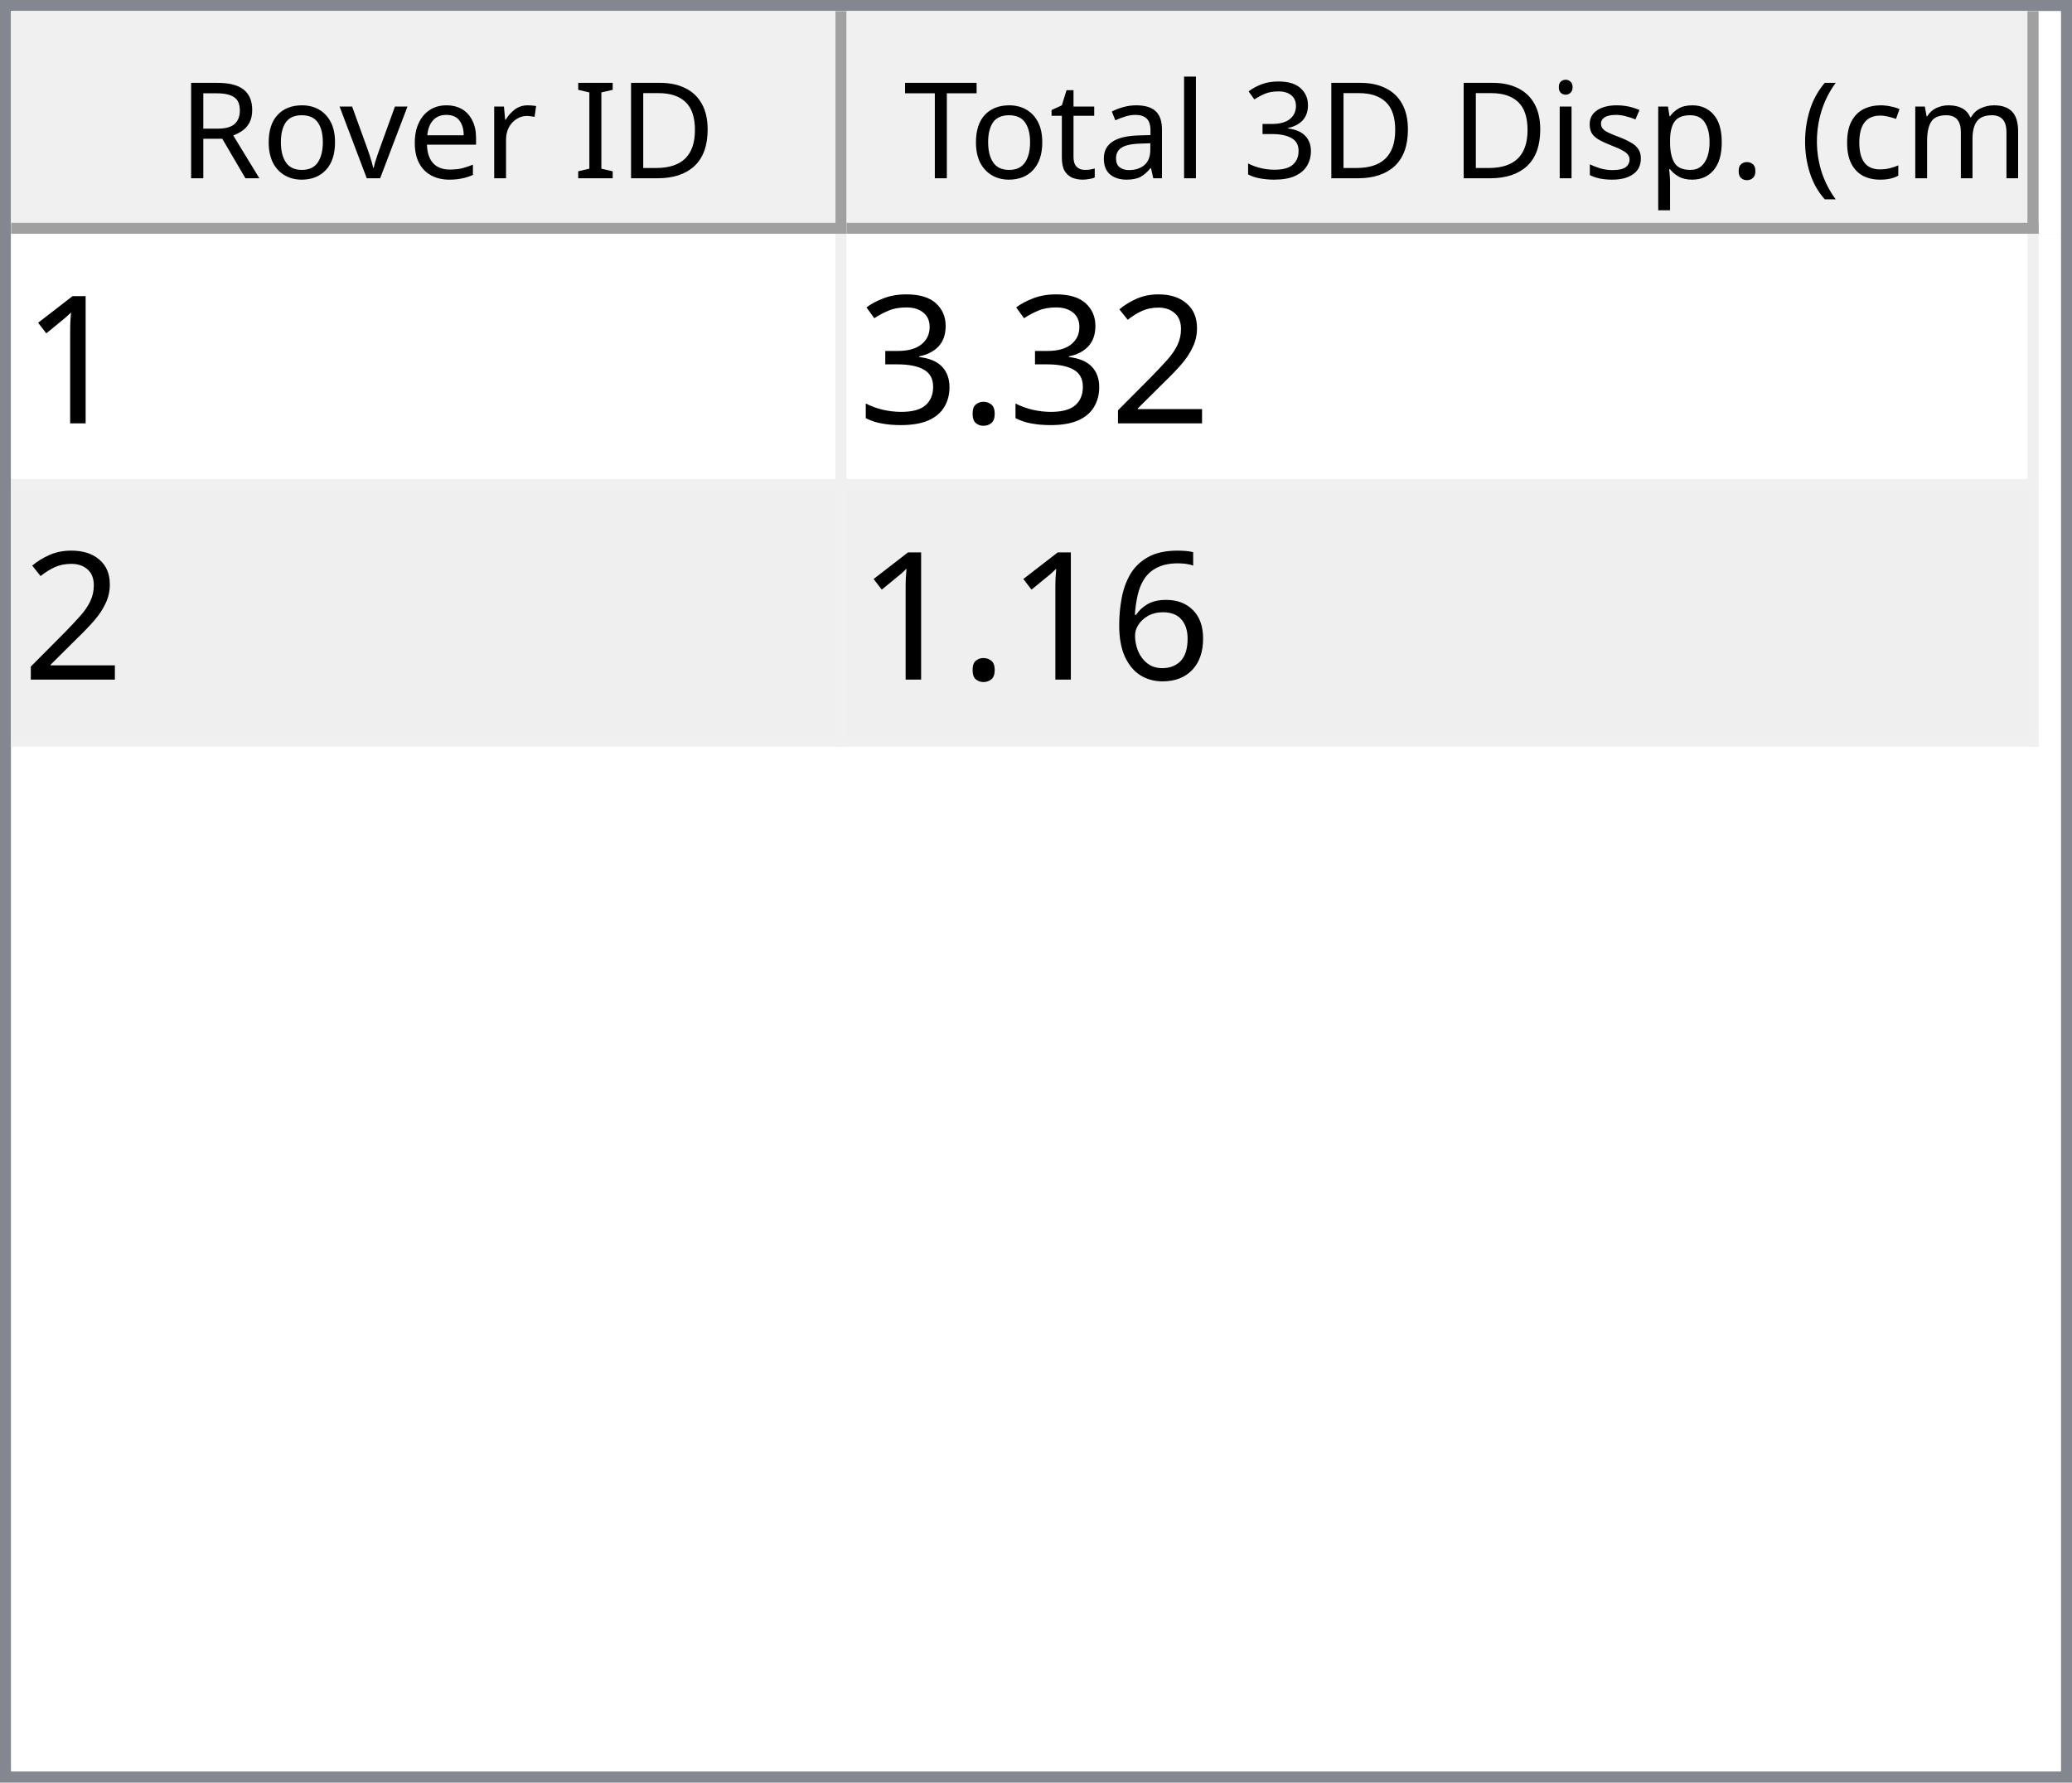
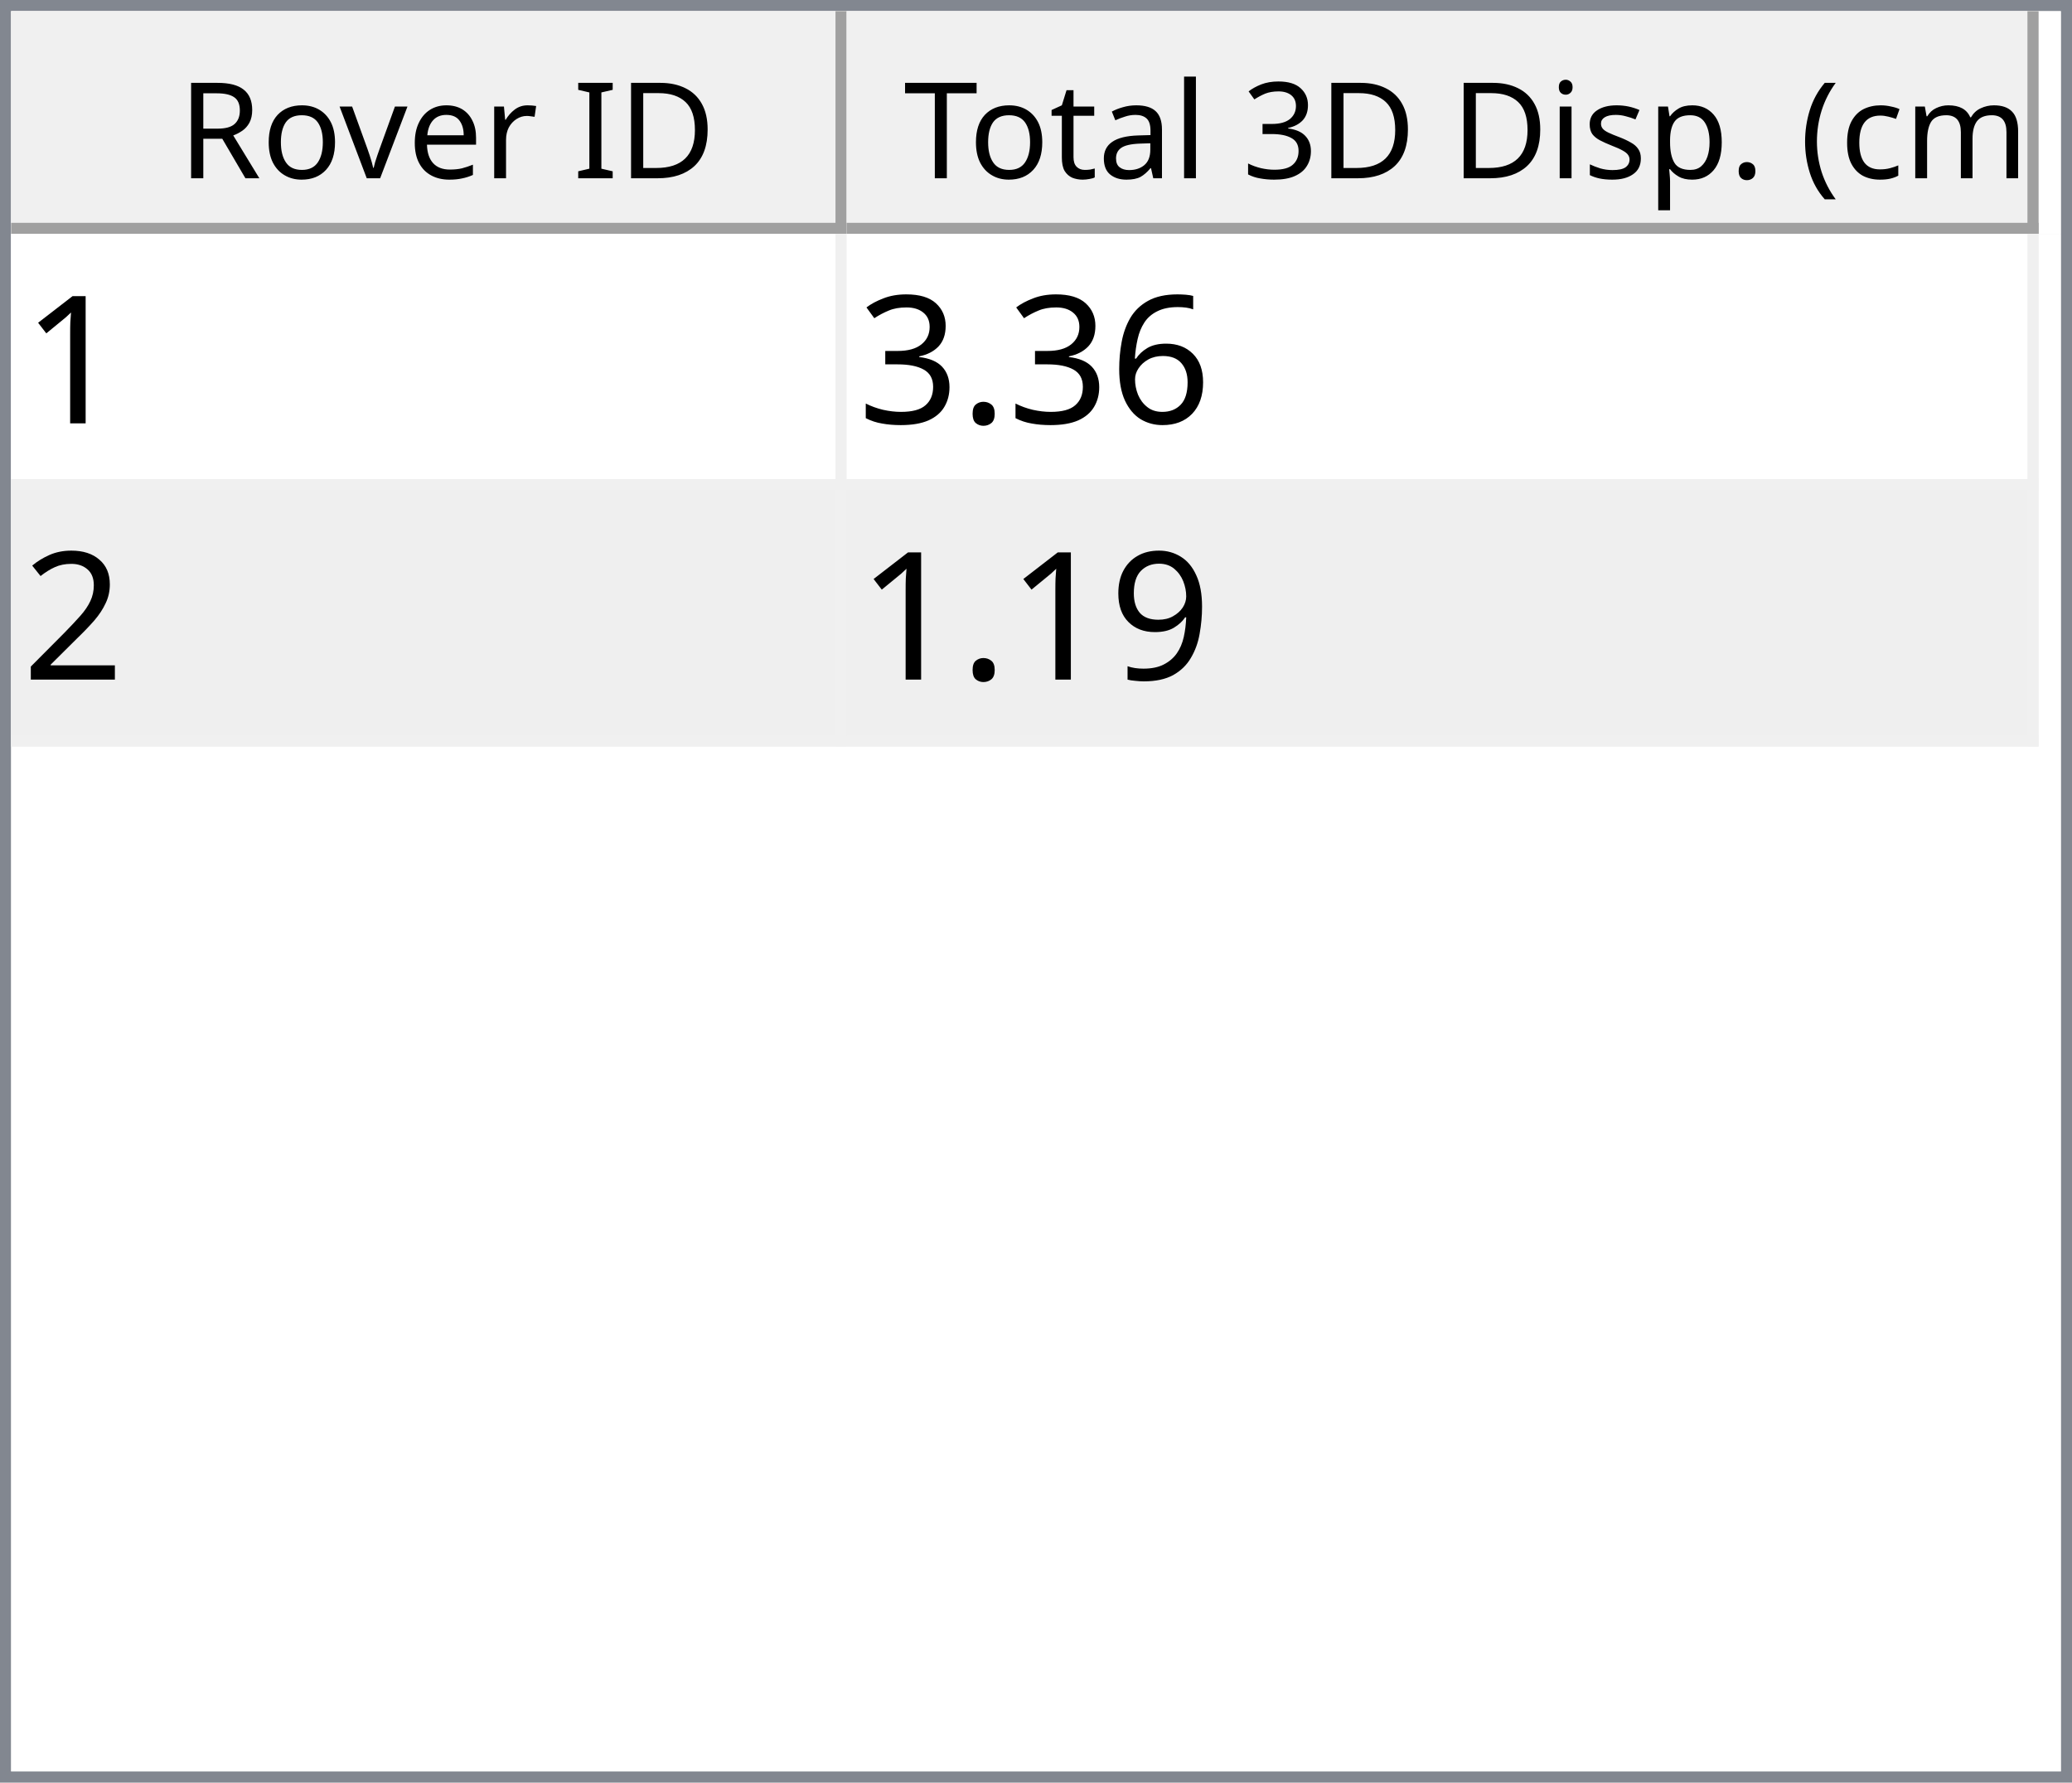
<svg xmlns="http://www.w3.org/2000/svg" style="fill-opacity:1; color-rendering:auto; color-interpolation:auto; text-rendering:auto; stroke:black; stroke-linecap:square; stroke-miterlimit:10; shape-rendering:auto; stroke-opacity:1; fill:black; stroke-dasharray:none; font-weight:normal; stroke-width:1; font-family:'Dialog'; font-style:normal; stroke-linejoin:miter; font-size:12px; stroke-dashoffset:0; image-rendering:auto;" width="186" height="160">
  <defs id="genericDefs" />
  <g>
    <defs id="defs1">
      <clipPath clipPathUnits="userSpaceOnUse" id="clipPath1">
        <path d="M0 0 L186 0 L186 160 L0 160 L0 0 Z" />
      </clipPath>
      <clipPath clipPathUnits="userSpaceOnUse" id="clipPath2">
        <path d="M0 0 L0 160 L186 160 L186 0 Z" />
      </clipPath>
      <clipPath clipPathUnits="userSpaceOnUse" id="clipPath3">
        <path d="M0 0 L0 20 L184 20 L184 0 Z" />
      </clipPath>
      <clipPath clipPathUnits="userSpaceOnUse" id="clipPath4">
        <path d="M0 0 L0 20 L75 20 L75 0 Z" />
      </clipPath>
      <clipPath clipPathUnits="userSpaceOnUse" id="clipPath5">
        <path d="M1 1 L1 19 L74 19 L74 1 Z" />
      </clipPath>
      <clipPath clipPathUnits="userSpaceOnUse" id="clipPath6">
        <path d="M0 0 L0 18 L73 18 L73 0 Z" />
      </clipPath>
      <clipPath clipPathUnits="userSpaceOnUse" id="clipPath7">
        <path d="M-0.5 -0.5 L-0.5 19.5 L74.5 19.5 L74.5 -0.5 Z" />
      </clipPath>
      <clipPath clipPathUnits="userSpaceOnUse" id="clipPath8">
        <path d="M0 0 L0 20 L107 20 L107 0 Z" />
      </clipPath>
      <clipPath clipPathUnits="userSpaceOnUse" id="clipPath9">
        <path d="M1 1 L1 19 L106 19 L106 1 Z" />
      </clipPath>
      <clipPath clipPathUnits="userSpaceOnUse" id="clipPath10">
        <path d="M0 0 L0 18 L105 18 L105 0 Z" />
      </clipPath>
      <clipPath clipPathUnits="userSpaceOnUse" id="clipPath11">
        <path d="M-0.5 -0.5 L-0.5 19.5 L106.5 19.5 L106.5 -0.5 Z" />
      </clipPath>
      <clipPath clipPathUnits="userSpaceOnUse" id="clipPath12">
        <path d="M0 0 L0 138 L184 138 L184 0 Z" />
      </clipPath>
      <clipPath clipPathUnits="userSpaceOnUse" id="clipPath13">
        <path d="M0 0 L0 46 L182 46 L182 0 Z" />
      </clipPath>
      <clipPath clipPathUnits="userSpaceOnUse" id="clipPath14">
        <path d="M-0.5 -0.5 L-0.5 45.5 L181.5 45.5 L181.5 -0.5 Z" />
      </clipPath>
      <clipPath clipPathUnits="userSpaceOnUse" id="clipPath15">
        <path d="M0 0 L0 22 L74 22 L74 0 Z" />
      </clipPath>
      <clipPath clipPathUnits="userSpaceOnUse" id="clipPath16">
        <path d="M0 0 L0 22 L106 22 L106 0 Z" />
      </clipPath>
      <font horiz-adv-x="64.551" id="font1">
        <font-face ascent="107.91" descent="25.098" units-per-em="100" style="font-style:normal; font-family:Segoe UI; font-weight:normal;" />
        <missing-glyph horiz-adv-x="64.551" d="M8.109 0 L8.109 68.266 L56.453 68.266 L56.453 0 L8.109 0 ZM15.328 7.234 L49.219 7.234 L49.219 61.031 L15.328 61.031 L15.328 7.234 Z" />
        <glyph unicode="D" horiz-adv-x="70.117" d="M9.188 0 L9.188 70.016 L28.516 70.016 Q65.531 70.016 65.531 35.891 Q65.531 19.672 55.25 9.836 Q44.969 0 27.734 0 L9.188 0 ZM17.391 62.594 L17.391 7.422 L27.828 7.422 Q41.609 7.422 49.273 14.797 Q56.938 22.172 56.938 35.688 Q56.938 62.594 28.328 62.594 L17.391 62.594 Z" />
        <glyph unicode="I" horiz-adv-x="26.611" d="M17.391 0 L9.188 0 L9.188 70.016 L17.391 70.016 L17.391 0 Z" />
        <glyph unicode=" " horiz-adv-x="27.393" d="" />
        <glyph unicode="r" horiz-adv-x="34.766" d="M34.188 41.891 Q32.078 43.5 28.125 43.5 Q23 43.5 19.555 38.672 Q16.109 33.844 16.109 25.484 L16.109 0 L8.109 0 L8.109 50 L16.109 50 L16.109 39.703 L16.312 39.703 Q18.016 44.969 21.531 47.922 Q25.047 50.875 29.391 50.875 Q32.516 50.875 34.188 50.203 L34.188 41.891 Z" />
        <glyph unicode="e" horiz-adv-x="52.295" d="M48.297 23 L12.984 23 Q13.188 14.656 17.484 10.109 Q21.781 5.562 29.297 5.562 Q37.75 5.562 44.828 11.141 L44.828 3.609 Q38.234 -1.172 27.391 -1.172 Q16.797 -1.172 10.742 5.641 Q4.688 12.453 4.688 24.812 Q4.688 36.469 11.305 43.82 Q17.922 51.172 27.734 51.172 Q37.547 51.172 42.922 44.828 Q48.297 38.484 48.297 27.203 L48.297 23 ZM40.094 29.781 Q40.047 36.719 36.75 40.578 Q33.453 44.438 27.594 44.438 Q21.922 44.438 17.969 40.383 Q14.016 36.328 13.094 29.781 L40.094 29.781 Z" />
        <glyph unicode="v" horiz-adv-x="47.9" d="M47.406 50 L27.484 0 L19.625 0 L0.688 50 L9.469 50 L22.172 13.672 Q23.578 9.672 23.922 6.688 L24.125 6.688 Q24.609 10.453 25.688 13.484 L38.969 50 L47.406 50 Z" />
        <glyph unicode="o" horiz-adv-x="58.594" d="M29 -1.172 Q17.922 -1.172 11.305 5.836 Q4.688 12.844 4.688 24.422 Q4.688 37.016 11.57 44.094 Q18.453 51.172 30.172 51.172 Q41.359 51.172 47.633 44.289 Q53.906 37.406 53.906 25.203 Q53.906 13.234 47.141 6.031 Q40.375 -1.172 29 -1.172 ZM29.594 44.438 Q21.875 44.438 17.383 39.188 Q12.891 33.938 12.891 24.703 Q12.891 15.828 17.43 10.695 Q21.969 5.562 29.594 5.562 Q37.359 5.562 41.531 10.594 Q45.703 15.625 45.703 24.906 Q45.703 34.281 41.531 39.359 Q37.359 44.438 29.594 44.438 Z" />
        <glyph unicode="R" horiz-adv-x="59.814" d="M59.375 0 L49.609 0 L37.891 19.625 Q36.281 22.359 34.766 24.289 Q33.25 26.219 31.664 27.438 Q30.078 28.656 28.25 29.219 Q26.422 29.781 24.125 29.781 L17.391 29.781 L17.391 0 L9.188 0 L9.188 70.016 L30.078 70.016 Q34.672 70.016 38.555 68.867 Q42.438 67.719 45.289 65.375 Q48.141 63.031 49.758 59.547 Q51.375 56.062 51.375 51.375 Q51.375 47.703 50.273 44.656 Q49.172 41.609 47.148 39.211 Q45.125 36.812 42.266 35.133 Q39.406 33.453 35.844 32.516 L35.844 32.328 Q37.594 31.547 38.891 30.547 Q40.188 29.547 41.359 28.18 Q42.531 26.812 43.68 25.078 Q44.828 23.344 46.234 21.047 L59.375 0 ZM17.391 62.594 L17.391 37.203 L28.516 37.203 Q31.594 37.203 34.203 38.133 Q36.812 39.062 38.719 40.797 Q40.625 42.531 41.703 45.047 Q42.781 47.562 42.781 50.688 Q42.781 56.297 39.141 59.445 Q35.5 62.594 28.609 62.594 L17.391 62.594 Z" />
        <glyph unicode=")" horiz-adv-x="30.176" d="M8.297 -15.922 L1.172 -15.922 Q16.406 2.344 16.406 26.812 Q16.406 51.469 1.078 70.016 L8.297 70.016 Q23.531 52.156 23.531 26.703 Q23.531 1.375 8.297 -15.922 Z" />
        <glyph unicode="m" horiz-adv-x="86.133" d="M79.109 0 L71.094 0 L71.094 28.719 Q71.094 37.016 68.531 40.727 Q65.969 44.438 59.906 44.438 Q54.781 44.438 51.195 39.75 Q47.609 35.062 47.609 28.516 L47.609 0 L39.594 0 L39.594 29.688 Q39.594 44.438 28.219 44.438 Q22.953 44.438 19.531 40.016 Q16.109 35.594 16.109 28.516 L16.109 0 L8.109 0 L8.109 50 L16.109 50 L16.109 42.094 L16.312 42.094 Q21.625 51.172 31.844 51.172 Q36.969 51.172 40.773 48.312 Q44.578 45.453 46 40.828 Q51.562 51.172 62.594 51.172 Q79.109 51.172 79.109 30.812 L79.109 0 Z" />
        <glyph unicode="c" horiz-adv-x="46.191" d="M42.188 2.297 Q36.422 -1.172 28.516 -1.172 Q17.828 -1.172 11.258 5.789 Q4.688 12.75 4.688 23.828 Q4.688 36.188 11.766 43.68 Q18.844 51.172 30.672 51.172 Q37.25 51.172 42.281 48.734 L42.281 40.531 Q36.719 44.438 30.375 44.438 Q22.703 44.438 17.797 38.945 Q12.891 33.453 12.891 24.516 Q12.891 15.719 17.508 10.641 Q22.125 5.562 29.891 5.562 Q36.422 5.562 42.188 9.906 L42.188 2.297 Z" />
        <glyph unicode="(" horiz-adv-x="30.176" d="M29.109 -15.922 L21.969 -15.922 Q6.844 1.375 6.844 26.703 Q6.844 52.156 21.969 70.016 L29.203 70.016 Q13.875 51.469 13.875 26.812 Q13.875 2.344 29.109 -15.922 Z" />
        <glyph unicode="." horiz-adv-x="21.68" d="M10.891 -1.078 Q8.641 -1.078 7.055 0.539 Q5.469 2.156 5.469 4.391 Q5.469 6.641 7.055 8.273 Q8.641 9.906 10.891 9.906 Q13.188 9.906 14.797 8.273 Q16.406 6.641 16.406 4.391 Q16.406 2.156 14.797 0.539 Q13.188 -1.078 10.891 -1.078 Z" />
        <glyph unicode="p" horiz-adv-x="58.789" d="M16.312 7.234 L16.109 7.234 L16.109 -23 L8.109 -23 L8.109 50 L16.109 50 L16.109 41.219 L16.312 41.219 Q22.219 51.172 33.594 51.172 Q43.266 51.172 48.688 44.461 Q54.109 37.75 54.109 26.469 Q54.109 13.922 48 6.375 Q41.891 -1.172 31.297 -1.172 Q21.578 -1.172 16.312 7.234 ZM16.109 27.391 L16.109 20.406 Q16.109 14.203 20.141 9.883 Q24.172 5.562 30.375 5.562 Q37.641 5.562 41.773 11.133 Q45.906 16.703 45.906 26.609 Q45.906 34.969 42.047 39.703 Q38.188 44.438 31.594 44.438 Q24.609 44.438 20.359 39.578 Q16.109 34.719 16.109 27.391 Z" />
        <glyph unicode="s" horiz-adv-x="42.432" d="M5.078 1.812 L5.078 10.406 Q11.625 5.562 19.484 5.562 Q30.031 5.562 30.031 12.594 Q30.031 14.594 29.125 15.992 Q28.219 17.391 26.68 18.461 Q25.141 19.531 23.07 20.383 Q21 21.234 18.609 22.172 Q15.281 23.484 12.766 24.828 Q10.25 26.172 8.57 27.859 Q6.891 29.547 6.031 31.695 Q5.172 33.844 5.172 36.719 Q5.172 40.234 6.789 42.945 Q8.406 45.656 11.086 47.484 Q13.766 49.312 17.211 50.242 Q20.656 51.172 24.312 51.172 Q30.812 51.172 35.938 48.922 L35.938 40.828 Q30.422 44.438 23.25 44.438 Q21 44.438 19.195 43.922 Q17.391 43.406 16.094 42.477 Q14.797 41.547 14.086 40.258 Q13.375 38.969 13.375 37.406 Q13.375 35.453 14.086 34.133 Q14.797 32.812 16.164 31.789 Q17.531 30.766 19.484 29.938 Q21.438 29.109 23.922 28.125 Q27.25 26.859 29.883 25.516 Q32.516 24.172 34.375 22.484 Q36.234 20.797 37.234 18.602 Q38.234 16.406 38.234 13.375 Q38.234 9.672 36.602 6.938 Q34.969 4.203 32.234 2.398 Q29.5 0.594 25.93 -0.289 Q22.359 -1.172 18.453 -1.172 Q10.75 -1.172 5.078 1.812 Z" />
        <glyph unicode="i" horiz-adv-x="24.219" d="M12.203 62.703 Q10.062 62.703 8.547 64.164 Q7.031 65.625 7.031 67.875 Q7.031 70.125 8.547 71.609 Q10.062 73.094 12.203 73.094 Q14.406 73.094 15.945 71.609 Q17.484 70.125 17.484 67.875 Q17.484 65.719 15.945 64.211 Q14.406 62.703 12.203 62.703 ZM16.109 0 L8.109 0 L8.109 50 L16.109 50 L16.109 0 Z" />
        <glyph unicode="3" horiz-adv-x="53.906" d="M46.531 19.828 Q46.531 15.094 44.75 11.211 Q42.969 7.328 39.719 4.57 Q36.469 1.812 31.93 0.297 Q27.391 -1.219 21.922 -1.219 Q11.922 -1.219 6 2.594 L6 11.188 Q13.094 5.609 22.219 5.609 Q25.875 5.609 28.828 6.539 Q31.781 7.469 33.906 9.227 Q36.031 10.984 37.18 13.477 Q38.328 15.969 38.328 19.094 Q38.328 32.812 18.797 32.812 L12.984 32.812 L12.984 39.594 L18.5 39.594 Q35.797 39.594 35.797 52.484 Q35.797 64.406 22.609 64.406 Q15.188 64.406 8.688 59.422 L8.688 67.188 Q15.375 71.188 24.609 71.188 Q29 71.188 32.57 69.969 Q36.141 68.75 38.68 66.555 Q41.219 64.359 42.609 61.281 Q44 58.203 44 54.5 Q44 40.672 30.031 36.719 L30.031 36.531 Q33.594 36.141 36.625 34.797 Q39.656 33.453 41.852 31.305 Q44.047 29.156 45.289 26.25 Q46.531 23.344 46.531 19.828 Z" />
        <glyph unicode="l" horiz-adv-x="24.219" d="M16.109 0 L8.109 0 L8.109 74.031 L16.109 74.031 L16.109 0 Z" />
        <glyph unicode="a" horiz-adv-x="50.879" d="M43.891 0 L35.891 0 L35.891 7.812 L35.688 7.812 Q30.469 -1.172 20.312 -1.172 Q12.844 -1.172 8.617 2.781 Q4.391 6.734 4.391 13.281 Q4.391 27.297 20.906 29.594 L35.891 31.688 Q35.891 44.438 25.594 44.438 Q16.547 44.438 9.281 38.281 L9.281 46.484 Q16.656 51.172 26.266 51.172 Q43.891 51.172 43.891 32.516 L43.891 0 ZM35.891 25.297 L23.828 23.641 Q18.266 22.859 15.43 20.875 Q12.594 18.891 12.594 13.875 Q12.594 10.203 15.211 7.883 Q17.828 5.562 22.172 5.562 Q28.125 5.562 32.008 9.742 Q35.891 13.922 35.891 20.312 L35.891 25.297 Z" />
        <glyph unicode="t" horiz-adv-x="33.887" d="M31.297 0.484 Q28.469 -1.078 23.828 -1.078 Q10.688 -1.078 10.688 13.578 L10.688 43.172 L2.094 43.172 L2.094 50 L10.688 50 L10.688 62.203 L18.703 64.797 L18.703 50 L31.297 50 L31.297 43.172 L18.703 43.172 L18.703 14.984 Q18.703 9.969 20.414 7.82 Q22.125 5.672 26.078 5.672 Q29.109 5.672 31.297 7.328 L31.297 0.484 Z" />
        <glyph unicode="T" horiz-adv-x="52.393" d="M50.594 62.594 L30.375 62.594 L30.375 0 L22.172 0 L22.172 62.594 L2 62.594 L2 70.016 L50.594 70.016 L50.594 62.594 Z" />
      </font>
      <font horiz-adv-x="75.0" id="font2">
        <font-face ascent="100.537" descent="21.973" units-per-em="100" style="font-style:normal; font-family:sans-serif; font-weight:normal;" />
        <missing-glyph horiz-adv-x="75.0" d="M12.5 0 L12.5 62.5 L62.5 62.5 L62.5 0 L12.5 0 ZM14.062 1.562 L60.938 1.562 L60.938 60.938 L14.062 60.938 L14.062 1.562 Z" />
        <glyph unicode="1" horiz-adv-x="55.615" d="M37.25 0 L28.469 0 L28.469 56 Q25.297 52.984 20.141 49.953 Q14.984 46.922 10.891 45.406 L10.891 53.906 Q18.266 57.375 23.781 62.305 Q29.297 67.234 31.594 71.875 L37.25 71.875 L37.25 0 Z" />
-         <glyph unicode="2" horiz-adv-x="55.615" d="M50.344 8.453 L50.344 0 L3.031 0 Q2.938 3.172 4.047 6.109 Q5.859 10.938 9.836 15.625 Q13.812 20.312 21.344 26.469 Q33.016 36.031 37.117 41.625 Q41.219 47.219 41.219 52.203 Q41.219 57.422 37.477 61.008 Q33.734 64.594 27.734 64.594 Q21.391 64.594 17.578 60.789 Q13.766 56.984 13.719 50.25 L4.688 51.172 Q5.609 61.281 11.664 66.578 Q17.719 71.875 27.938 71.875 Q38.234 71.875 44.242 66.164 Q50.25 60.453 50.25 52 Q50.25 47.703 48.492 43.555 Q46.734 39.406 42.656 34.812 Q38.578 30.219 29.109 22.219 Q21.188 15.578 18.945 13.211 Q16.703 10.844 15.234 8.453 L50.344 8.453 Z" />
+         <glyph unicode="6" horiz-adv-x="55.615" d="M49.75 54.047 L41.016 53.375 Q39.844 58.547 37.703 60.891 Q34.125 64.656 28.906 64.656 Q24.703 64.656 21.531 62.312 Q17.391 59.281 14.992 53.469 Q12.594 47.656 12.5 36.922 Q15.672 41.75 20.266 44.094 Q24.859 46.438 29.891 46.438 Q38.672 46.438 44.852 39.969 Q51.031 33.5 51.031 23.25 Q51.031 16.5 48.125 10.719 Q45.219 4.938 40.141 1.859 Q35.062 -1.219 28.609 -1.219 Q17.625 -1.219 10.695 6.859 Q3.766 14.938 3.766 33.5 Q3.766 54.25 11.422 63.672 Q18.109 71.875 29.438 71.875 Q37.891 71.875 43.289 67.141 Q48.688 62.406 49.75 54.047 ZM13.875 23.188 Q13.875 18.656 15.797 14.508 Q17.719 10.359 21.188 8.18 Q24.656 6 28.469 6 Q34.031 6 38.039 10.492 Q42.047 14.984 42.047 22.703 Q42.047 30.125 38.086 34.398 Q34.125 38.672 28.125 38.672 Q22.172 38.672 18.023 34.398 Q13.875 30.125 13.875 23.188 Z" />
        <glyph unicode="." horiz-adv-x="27.783" d="M9.078 0 L9.078 10.016 L19.094 10.016 L19.094 0 L9.078 0 Z" />
        <glyph unicode="3" horiz-adv-x="55.615" d="M4.203 18.891 L12.984 20.062 Q14.5 12.594 18.141 9.297 Q21.781 6 27 6 Q33.203 6 37.477 10.297 Q41.75 14.594 41.75 20.953 Q41.75 27 37.797 30.93 Q33.844 34.859 27.734 34.859 Q25.25 34.859 21.531 33.891 L22.516 41.609 Q23.391 41.5 23.922 41.5 Q29.547 41.5 34.039 44.43 Q38.531 47.359 38.531 53.469 Q38.531 58.297 35.258 61.477 Q31.984 64.656 26.812 64.656 Q21.688 64.656 18.266 61.43 Q14.844 58.203 13.875 51.766 L5.078 53.328 Q6.688 62.156 12.398 67.016 Q18.109 71.875 26.609 71.875 Q32.469 71.875 37.398 69.359 Q42.328 66.844 44.945 62.5 Q47.562 58.156 47.562 53.266 Q47.562 48.641 45.07 44.828 Q42.578 41.016 37.703 38.766 Q44.047 37.312 47.562 32.695 Q51.078 28.078 51.078 21.141 Q51.078 11.766 44.242 5.25 Q37.406 -1.266 26.953 -1.266 Q17.531 -1.266 11.305 4.352 Q5.078 9.969 4.203 18.891 Z" />
-         <glyph unicode="6" horiz-adv-x="55.615" d="M49.75 54.047 L41.016 53.375 Q39.844 58.547 37.703 60.891 Q34.125 64.656 28.906 64.656 Q24.703 64.656 21.531 62.312 Q17.391 59.281 14.992 53.469 Q12.594 47.656 12.5 36.922 Q15.672 41.75 20.266 44.094 Q24.859 46.438 29.891 46.438 Q38.672 46.438 44.852 39.969 Q51.031 33.5 51.031 23.25 Q51.031 16.5 48.125 10.719 Q45.219 4.938 40.141 1.859 Q35.062 -1.219 28.609 -1.219 Q17.625 -1.219 10.695 6.859 Q3.766 14.938 3.766 33.5 Q3.766 54.25 11.422 63.672 Q18.109 71.875 29.438 71.875 Q37.891 71.875 43.289 67.141 Q48.688 62.406 49.75 54.047 ZM13.875 23.188 Q13.875 18.656 15.797 14.508 Q17.719 10.359 21.188 8.18 Q24.656 6 28.469 6 Q34.031 6 38.039 10.492 Q42.047 14.984 42.047 22.703 Q42.047 30.125 38.086 34.398 Q34.125 38.672 28.125 38.672 Q22.172 38.672 18.023 34.398 Q13.875 30.125 13.875 23.188 Z" />
+         <glyph unicode="2" horiz-adv-x="55.615" d="M50.344 8.453 L50.344 0 L3.031 0 Q2.938 3.172 4.047 6.109 Q5.859 10.938 9.836 15.625 Q13.812 20.312 21.344 26.469 Q33.016 36.031 37.117 41.625 Q41.219 47.219 41.219 52.203 Q41.219 57.422 37.477 61.008 Q33.734 64.594 27.734 64.594 Q21.391 64.594 17.578 60.789 Q13.766 56.984 13.719 50.25 L4.688 51.172 Q5.609 61.281 11.664 66.578 Q17.719 71.875 27.938 71.875 Q38.234 71.875 44.242 66.164 Q50.25 60.453 50.25 52 Q50.25 47.703 48.492 43.555 Q46.734 39.406 42.656 34.812 Q38.578 30.219 29.109 22.219 Q21.188 15.578 18.945 13.211 Q16.703 10.844 15.234 8.453 L50.344 8.453 Z" />
+         <glyph unicode="9" horiz-adv-x="55.615" d="M5.469 16.547 L13.922 17.328 Q14.984 11.375 18.016 8.688 Q21.047 6 25.781 6 Q29.828 6 32.883 7.859 Q35.938 9.719 37.891 12.82 Q39.844 15.922 41.164 21.195 Q42.484 26.469 42.484 31.938 Q42.484 32.516 42.438 33.688 Q39.797 29.5 35.234 26.883 Q30.672 24.266 25.344 24.266 Q16.453 24.266 10.305 30.711 Q4.156 37.156 4.156 47.703 Q4.156 58.594 10.578 65.234 Q17 71.875 26.656 71.875 Q33.641 71.875 39.43 68.117 Q45.219 64.359 48.219 57.398 Q51.219 50.438 51.219 37.25 Q51.219 23.531 48.242 15.406 Q45.266 7.281 39.383 3.031 Q33.5 -1.219 25.594 -1.219 Q17.188 -1.219 11.867 3.445 Q6.547 8.109 5.469 16.547 ZM41.453 48.141 Q41.453 55.719 37.43 60.156 Q33.406 64.594 27.734 64.594 Q21.875 64.594 17.531 59.812 Q13.188 55.031 13.188 47.406 Q13.188 40.578 17.312 36.305 Q21.438 32.031 27.484 32.031 Q33.594 32.031 37.523 36.305 Q41.453 40.578 41.453 48.141 Z" />
      </font>
    </defs>
    <g style="fill:white; stroke:white;">
      <rect x="0" y="0" width="186" style="clip-path:url(#clipPath1); stroke:none;" height="160" />
    </g>
    <g style="fill:white; text-rendering:optimizeSpeed; color-rendering:optimizeSpeed; image-rendering:optimizeSpeed; shape-rendering:crispEdges; stroke:white; color-interpolation:sRGB;">
      <rect x="0" width="186" height="160" y="0" style="stroke:none;" />
      <path style="stroke:none;" d="M0 160 L186 160 L186 0 L0 0 Z" />
    </g>
    <g style="fill:rgb(240,240,240); font-family:'Segoe UI'; stroke:rgb(240,240,240);">
      <rect x="0" y="0" width="186" style="clip-path:url(#clipPath2); stroke:none;" height="160" />
    </g>
    <g style="fill:rgb(130,135,144); font-family:'Segoe UI'; stroke:rgb(130,135,144);">
      <path d="M0 0 L186 0 L186 160 L0 160 L0 0 ZM1 1 L185 1 L185 159 L1 159 L1 1 Z" style="fill-rule:evenodd; clip-path:url(#clipPath2); stroke:none;" />
    </g>
    <g style="fill:white; font-family:'Segoe UI'; stroke:white;" transform="translate(1,1)">
      <rect x="0" y="0" width="184" style="clip-path:url(#clipPath3); stroke:none;" height="20" />
    </g>
    <g style="fill:rgb(240,240,240); font-family:'Segoe UI'; stroke:rgb(240,240,240);" transform="translate(1,1)">
      <rect x="0" y="0" width="75" style="clip-path:url(#clipPath4); stroke:none;" height="20" />
    </g>
    <g style="font-family:'Segoe UI';" transform="translate(2,2)">
      <text x="14" xml:space="preserve" y="14" style="clip-path:url(#clipPath6); stroke:none;">Rover ID</text>
    </g>
    <g style="fill:rgb(160,160,160); font-family:'Segoe UI'; stroke:rgb(160,160,160); stroke-linejoin:bevel;" transform="translate(1.5,1.5)">
      <line x1="74" x2="74" y1="0" style="fill:none; clip-path:url(#clipPath7);" y2="19" />
    </g>
    <g style="fill:rgb(160,160,160); font-family:'Segoe UI'; stroke:rgb(160,160,160); stroke-linejoin:bevel;" transform="matrix(1,0,0,1,1,1) translate(0.5,0.5)">
      <line x1="0" x2="74" y1="19" style="fill:none; clip-path:url(#clipPath7);" y2="19" />
    </g>
    <g style="fill:rgb(240,240,240); font-family:'Segoe UI'; stroke:rgb(240,240,240);" transform="translate(76,1)">
      <rect x="0" y="0" width="107" style="clip-path:url(#clipPath8); stroke:none;" height="20" />
    </g>
    <g style="font-family:'Segoe UI';" transform="translate(77,2)">
      <text x="1" xml:space="preserve" y="14" style="clip-path:url(#clipPath10); stroke:none;"> Total 3D Disp. (cm)</text>
    </g>
    <g style="fill:rgb(160,160,160); font-family:'Segoe UI'; stroke:rgb(160,160,160); stroke-linejoin:bevel;" transform="translate(76.5,1.5)">
      <line x1="106" x2="106" y1="0" style="fill:none; clip-path:url(#clipPath11);" y2="19" />
    </g>
    <g style="fill:rgb(160,160,160); font-family:'Segoe UI'; stroke:rgb(160,160,160); stroke-linejoin:bevel;" transform="matrix(1,0,0,1,76,1) translate(0.5,0.5)">
      <line x1="0" x2="106" y1="19" style="fill:none; clip-path:url(#clipPath11);" y2="19" />
    </g>
    <g style="fill:white; font-family:'Segoe UI'; stroke:white;" transform="translate(1,21)">
      <rect x="0" y="0" width="184" style="clip-path:url(#clipPath12); stroke:none;" height="138" />
    </g>
    <g style="fill:rgb(240,240,240); font-size:16px; font-family:sans-serif; stroke:rgb(240,240,240);" transform="translate(1,21)">
      <rect x="0" y="0" width="182" style="clip-path:url(#clipPath13); stroke:none;" height="46" />
      <line transform="translate(0.5,0.5)" x1="0" x2="181" y1="22" style="clip-path:url(#clipPath14); fill:none; stroke-linejoin:bevel;" y2="22" />
    </g>
    <g transform="matrix(1,0,0,1,1,21) translate(0.5,0.5)" style="fill:rgb(240,240,240); font-size:16px; font-family:sans-serif; stroke:rgb(240,240,240); stroke-linejoin:bevel;">
      <line x1="0" x2="181" y1="45" style="fill:none; clip-path:url(#clipPath14);" y2="45" />
    </g>
    <g transform="matrix(1,0,0,1,1,21) translate(0.5,0.5)" style="fill:rgb(240,240,240); font-size:16px; font-family:sans-serif; stroke:rgb(240,240,240); stroke-linejoin:bevel;">
      <line x1="74" x2="74" y1="0" style="fill:none; clip-path:url(#clipPath14);" y2="45" />
    </g>
    <g transform="matrix(1,0,0,1,1,21) translate(0.5,0.5)" style="fill:rgb(240,240,240); font-size:16px; font-family:sans-serif; stroke:rgb(240,240,240); stroke-linejoin:bevel;">
      <line x1="181" x2="181" y1="0" style="fill:none; clip-path:url(#clipPath14);" y2="45" />
    </g>
    <g style="fill:white; font-size:16px; font-family:sans-serif; stroke:white;" transform="matrix(1,0,0,1,1,21)">
      <rect x="0" y="0" width="74" style="clip-path:url(#clipPath15); stroke:none;" height="22" />
      <text x="1" y="17" style="fill:black; clip-path:url(#clipPath15); stroke:none;" xml:space="preserve">1</text>
    </g>
    <g style="fill:white; font-size:16px; font-family:sans-serif; stroke:white;" transform="matrix(1,0,0,1,1,21) translate(75,0)">
      <rect x="0" y="0" width="106" style="clip-path:url(#clipPath16); stroke:none;" height="22" />
-       <text x="1" y="17" style="fill:black; clip-path:url(#clipPath16); stroke:none;" xml:space="preserve">3.32</text>
+       <text x="1" y="17" style="fill:black; clip-path:url(#clipPath16); stroke:none;" xml:space="preserve">3.36</text>
    </g>
    <g style="fill:rgb(239,239,239); font-size:16px; font-family:sans-serif; stroke:rgb(239,239,239);" transform="matrix(1,0,0,1,1,21) translate(0,23)">
      <rect x="0" y="0" width="74" style="clip-path:url(#clipPath15); stroke:none;" height="22" />
      <text x="1" y="17" style="fill:black; clip-path:url(#clipPath15); stroke:none;" xml:space="preserve">2</text>
    </g>
    <g style="fill:rgb(239,239,239); font-size:16px; font-family:sans-serif; stroke:rgb(239,239,239);" transform="matrix(1,0,0,1,1,21) translate(75,23)">
      <rect x="0" y="0" width="106" style="clip-path:url(#clipPath16); stroke:none;" height="22" />
-       <text x="1" y="17" style="fill:black; clip-path:url(#clipPath16); stroke:none;" xml:space="preserve">1.16</text>
+       <text x="1" y="17" style="fill:black; clip-path:url(#clipPath16); stroke:none;" xml:space="preserve">1.19</text>
    </g>
  </g>
</svg>
